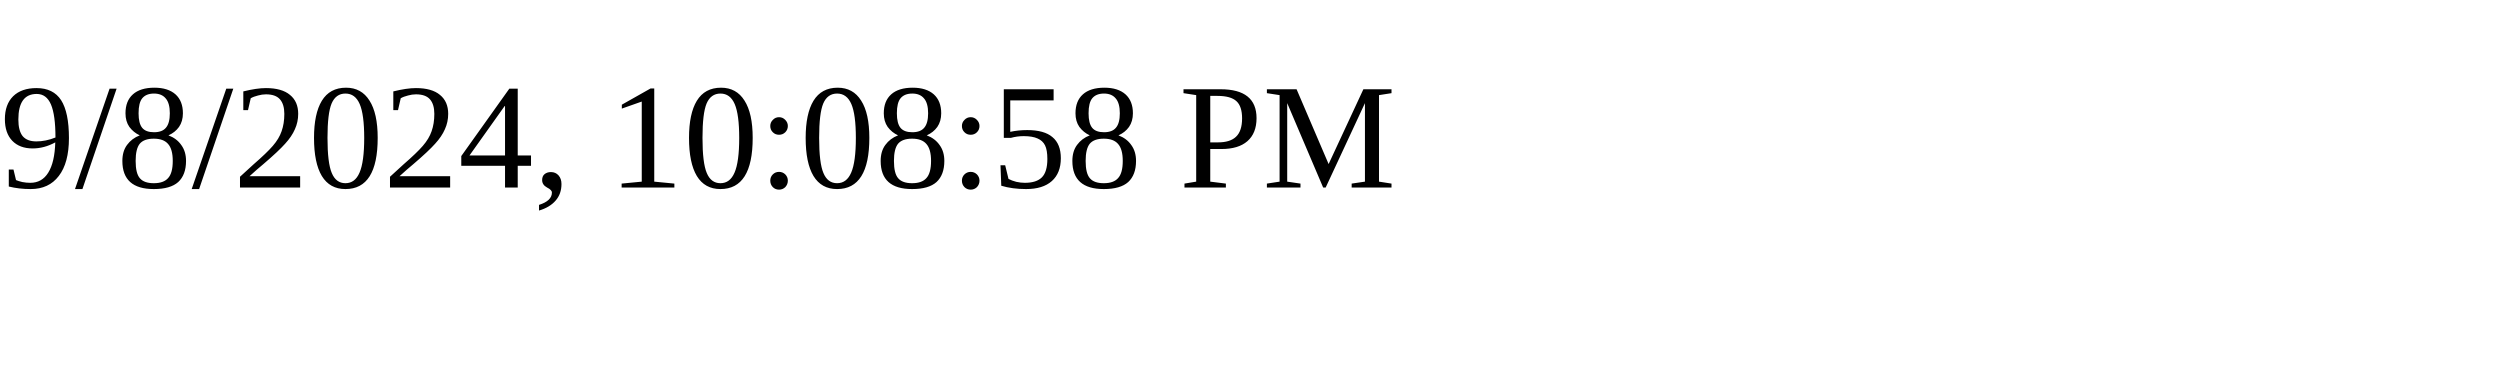
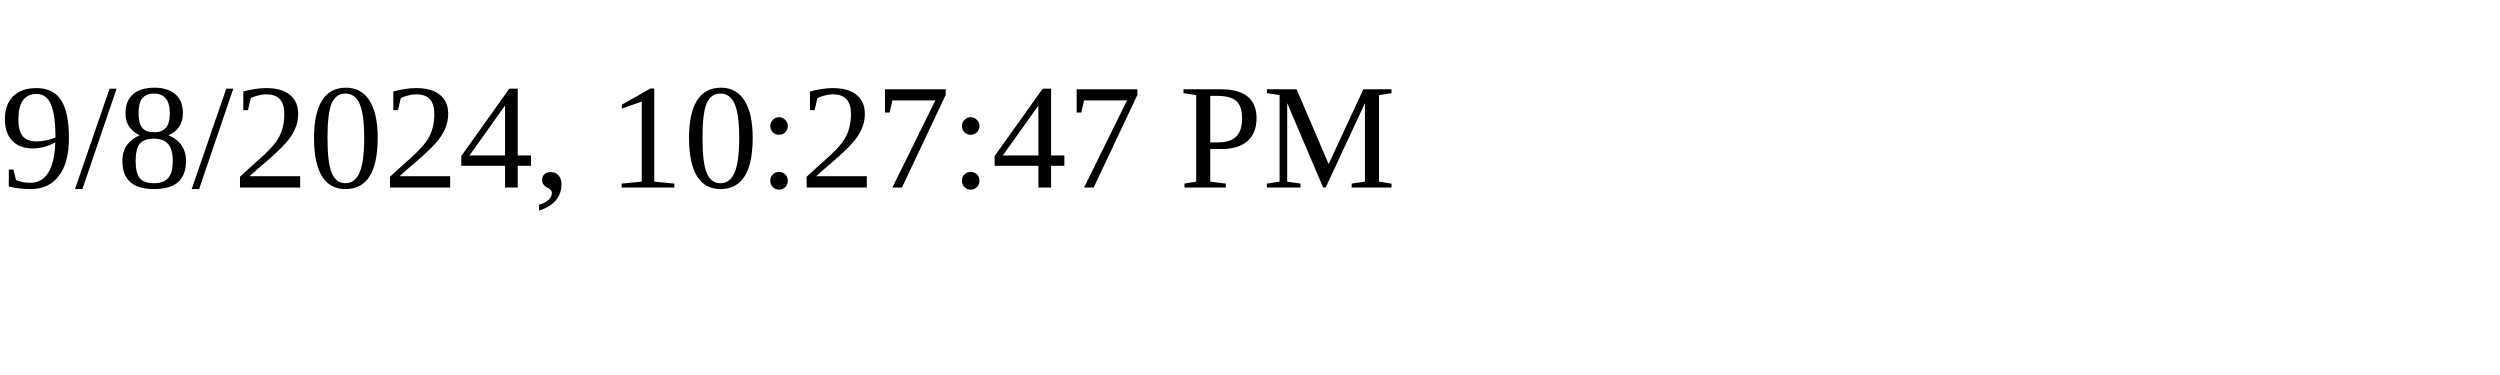
<svg xmlns="http://www.w3.org/2000/svg" height="30" width="200">
-   <text x="0" y="15">9/8/2024, 10:08:58 PM</text>
+   <text x="0" y="15">9/8/2024, 10:27:47 PM</text>
</svg>
